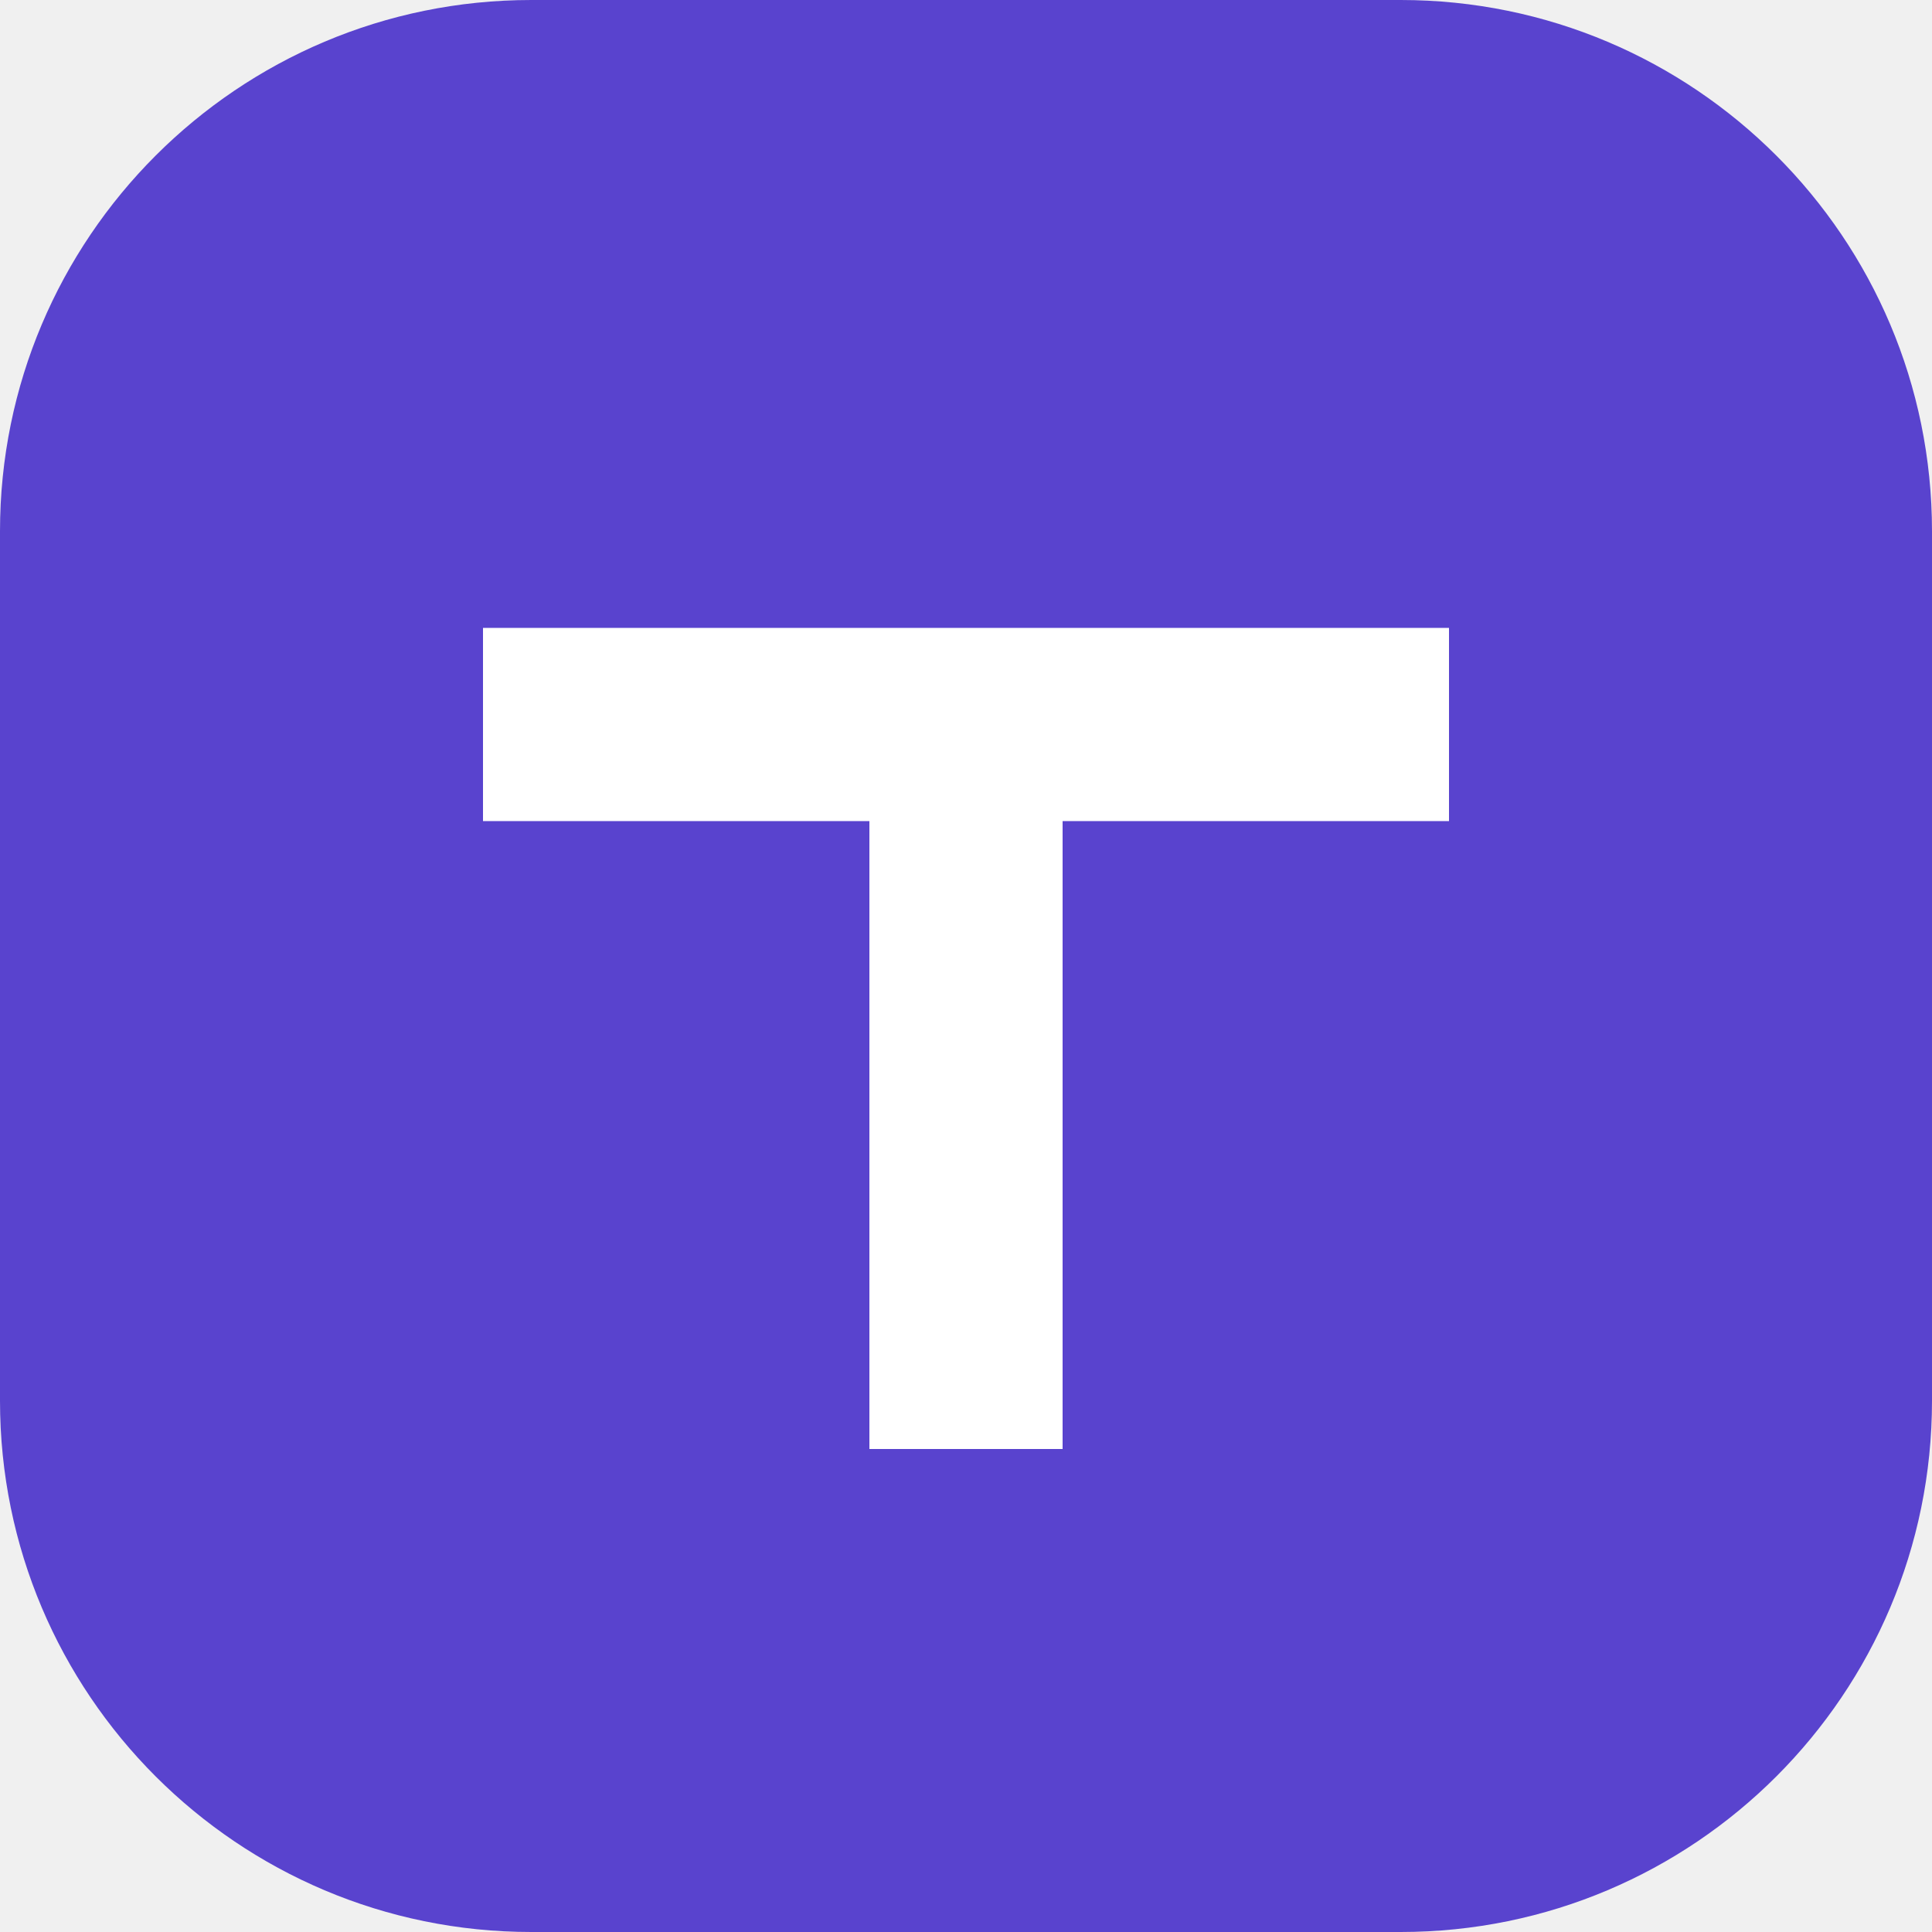
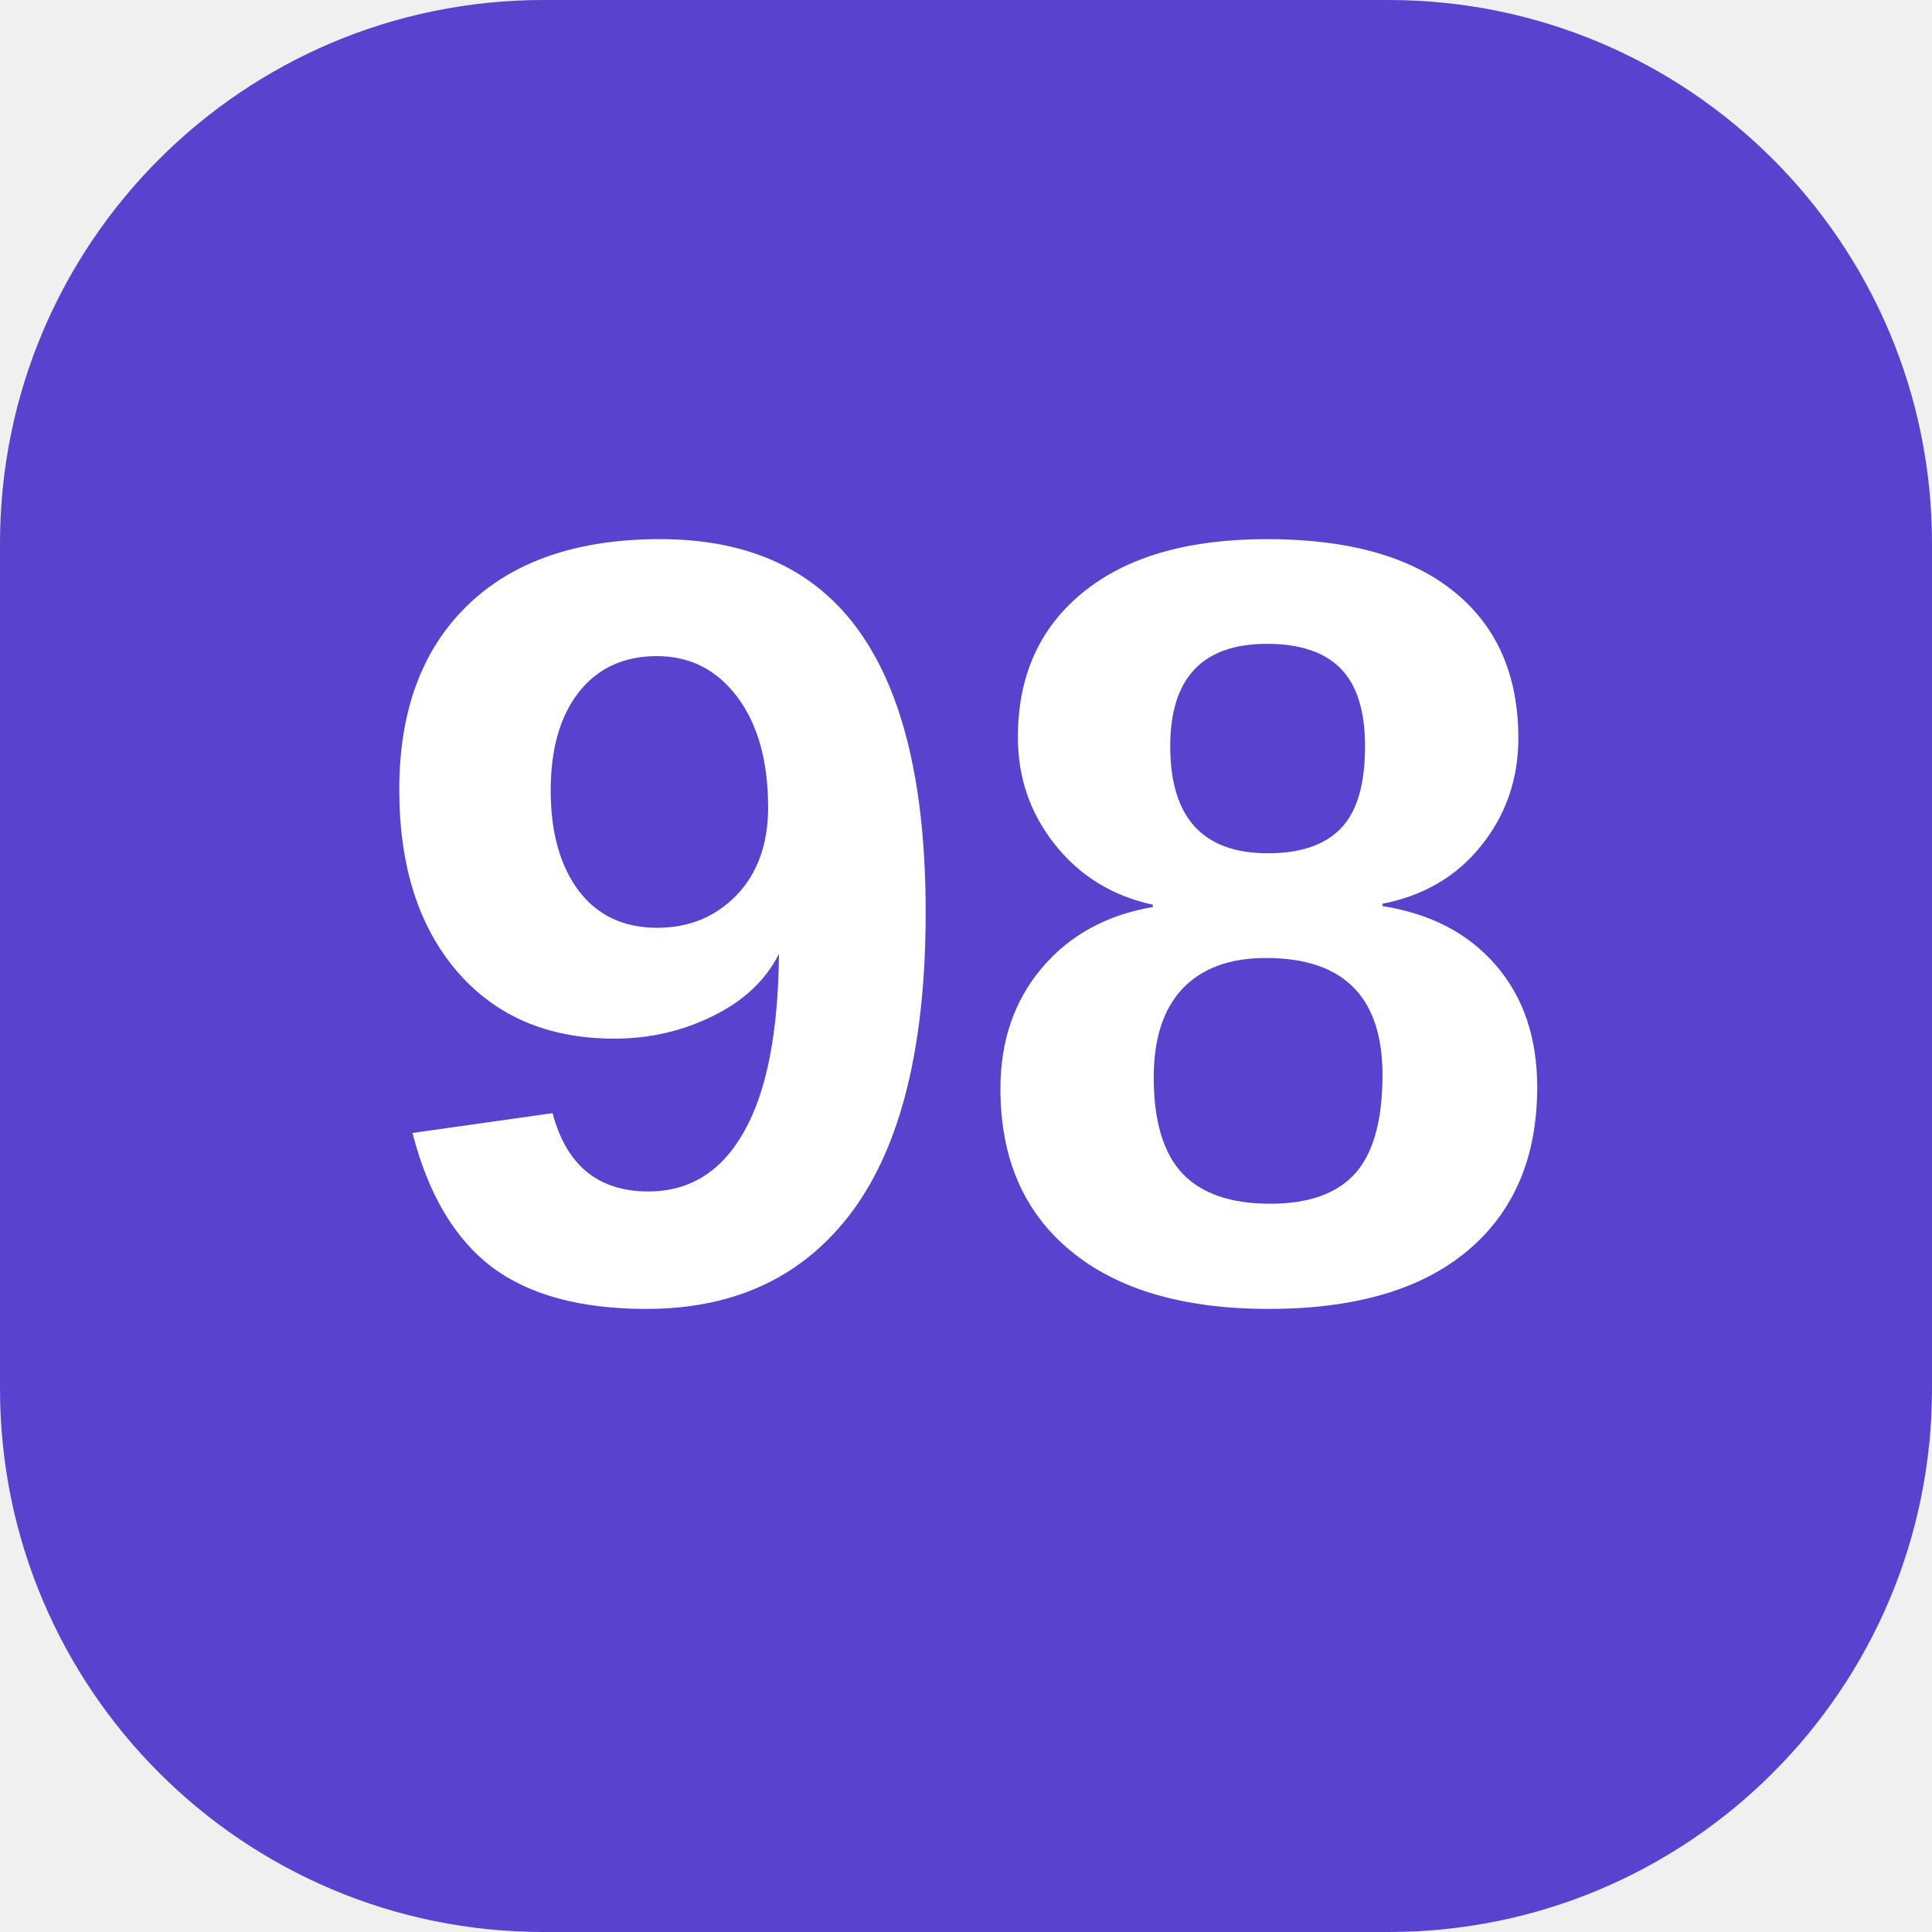
- <svg xmlns="http://www.w3.org/2000/svg" viewBox="0 0 40 40">
-   <rect width="40" height="40" rx="11" fill="#5943ce" />
-   <path d="M10 13h20v4h-8v13h-4V17h-8z" fill="white" />
+ <svg xmlns="http://www.w3.org/2000/svg" viewBox="0 0 64 64">
+   <rect width="64" height="64" rx="18" fill="#5943ce" />
+   <text x="32" y="43" text-anchor="middle" font-family="Arial,sans-serif" font-size="36" font-weight="700" fill="white">98</text>
</svg>
